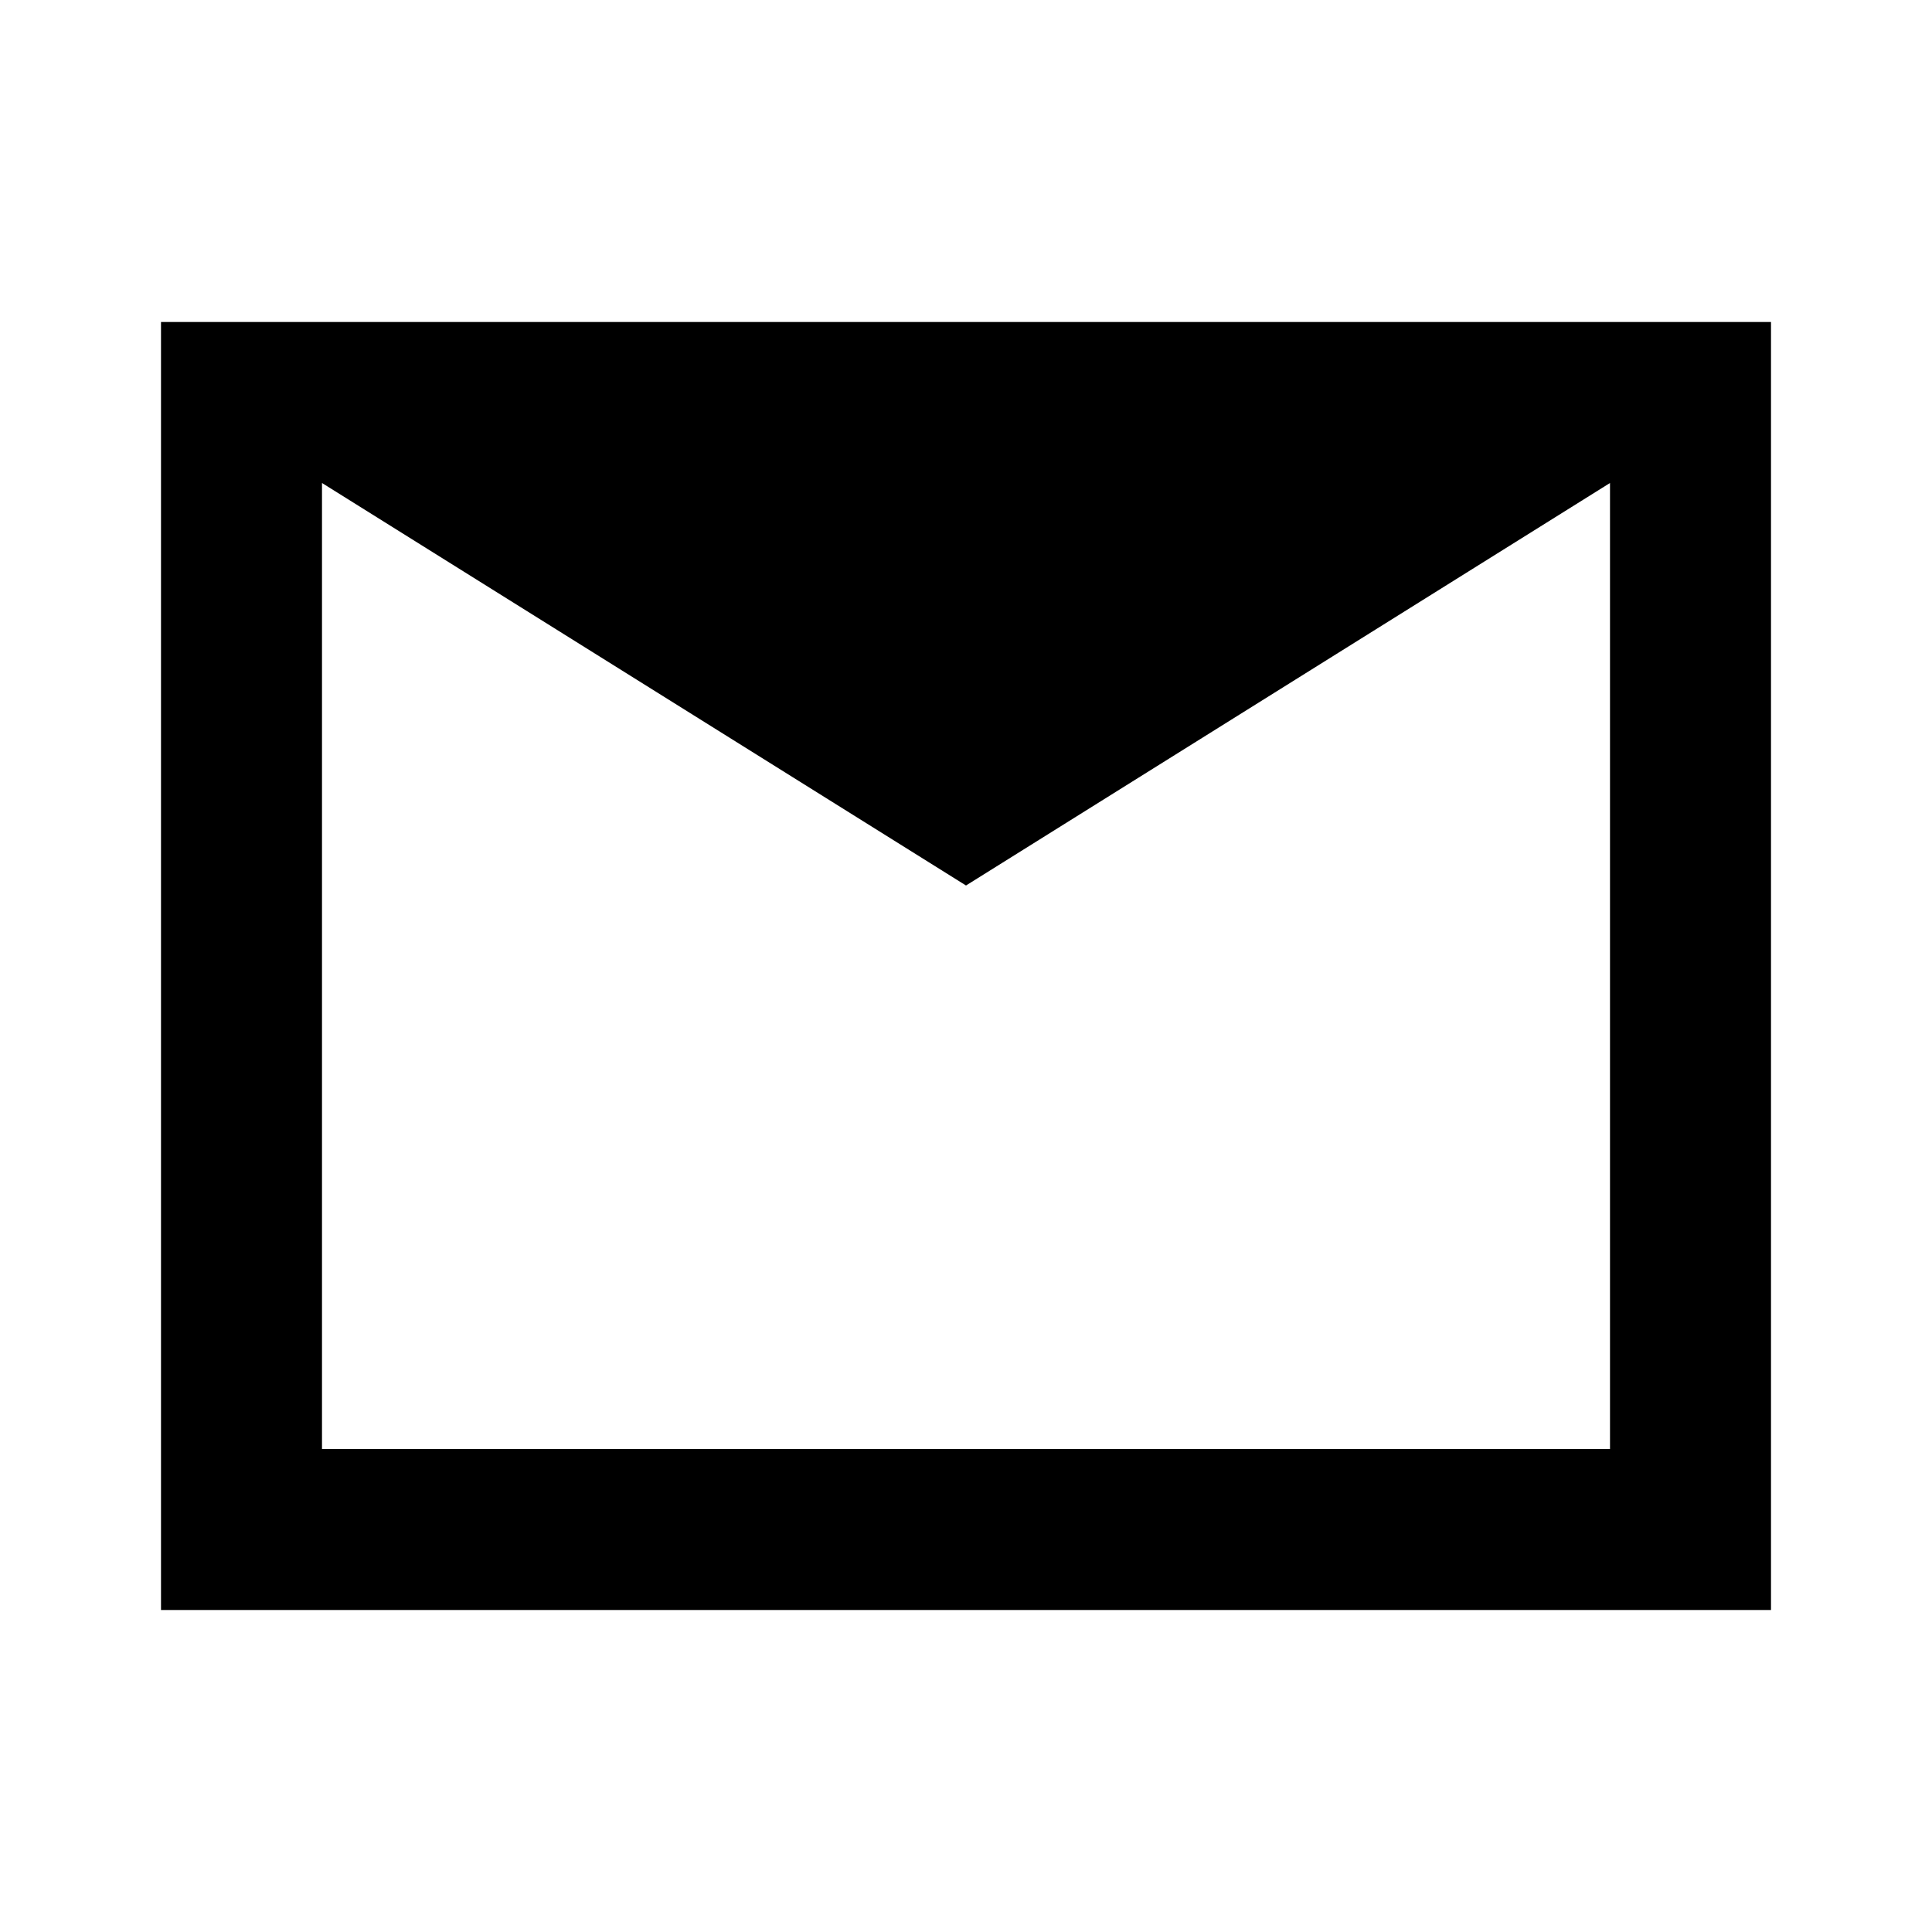
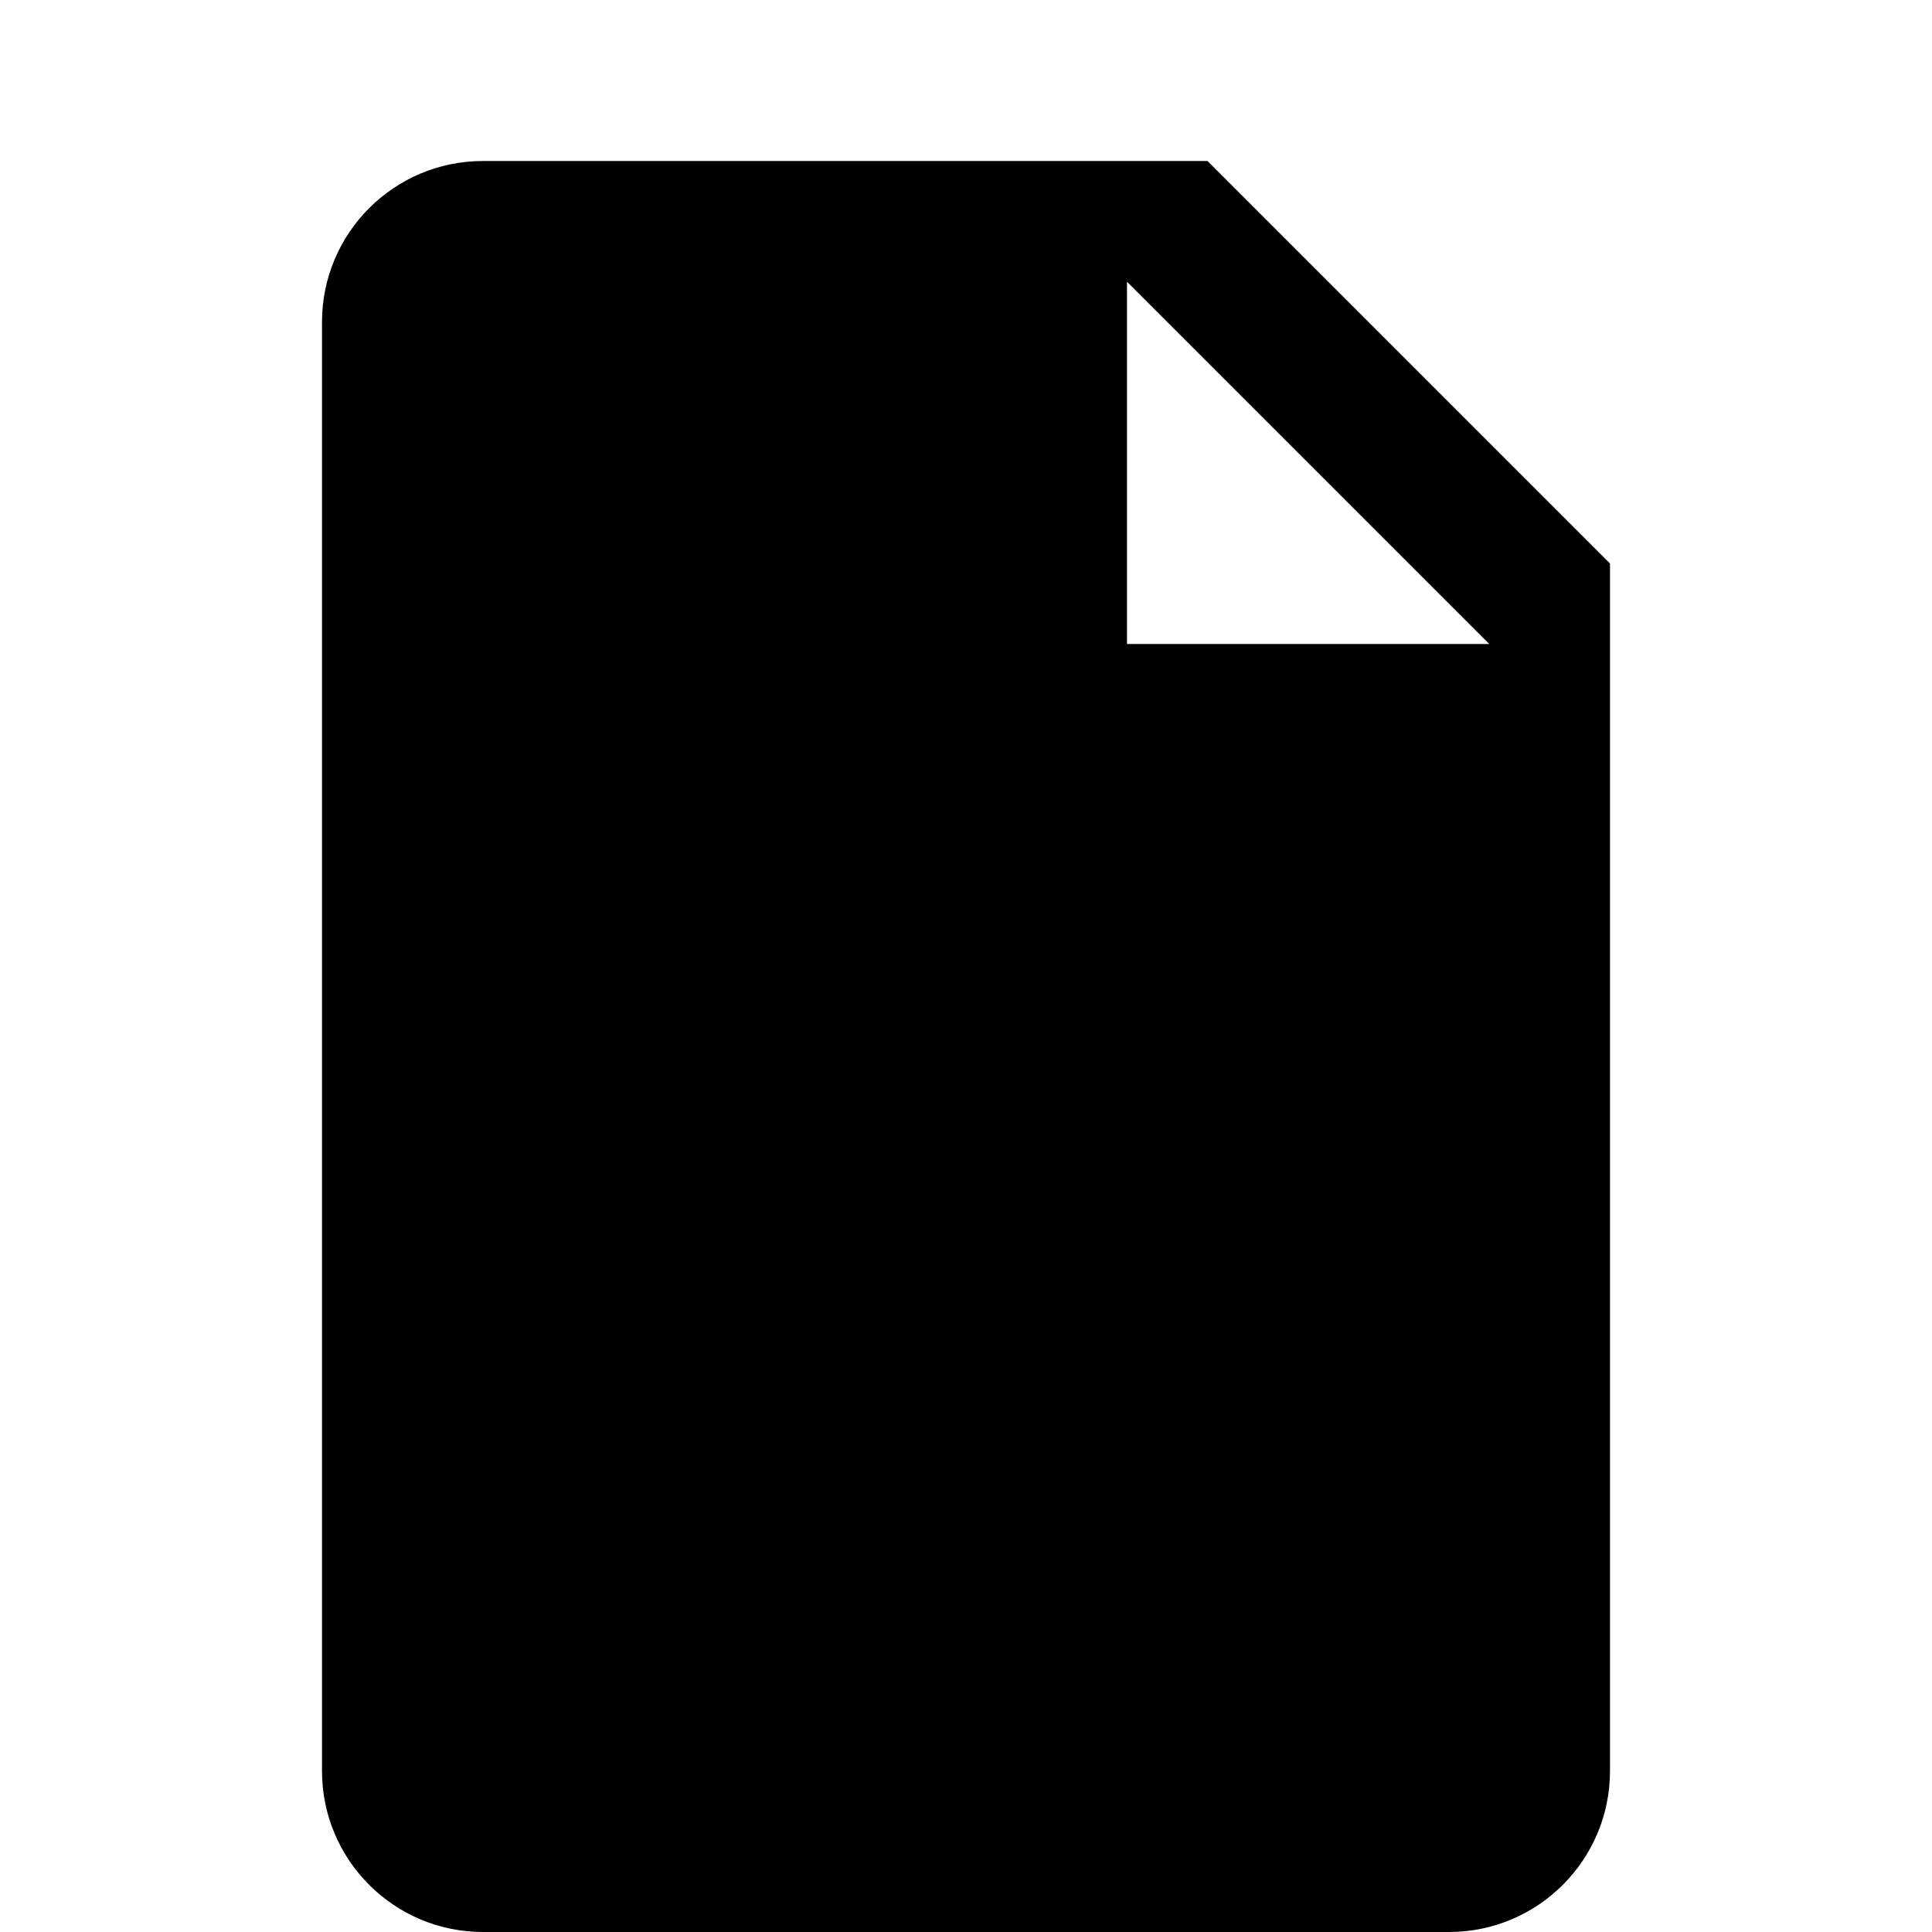
<svg xmlns="http://www.w3.org/2000/svg" viewBox="0 0 24 24" fill="currentColor">
-   <path d="M2 4h20v16H2V4zm10 7L4 6v12h16V6l-8 5z" />
+   <path d="M6 2h9l5 5v15a2 2 0 0 1-2 2H6a2 2 0 0 1-2-2V4a2 2 0 0 1 2-2zm8 1.5V8h4.5" />
</svg>
